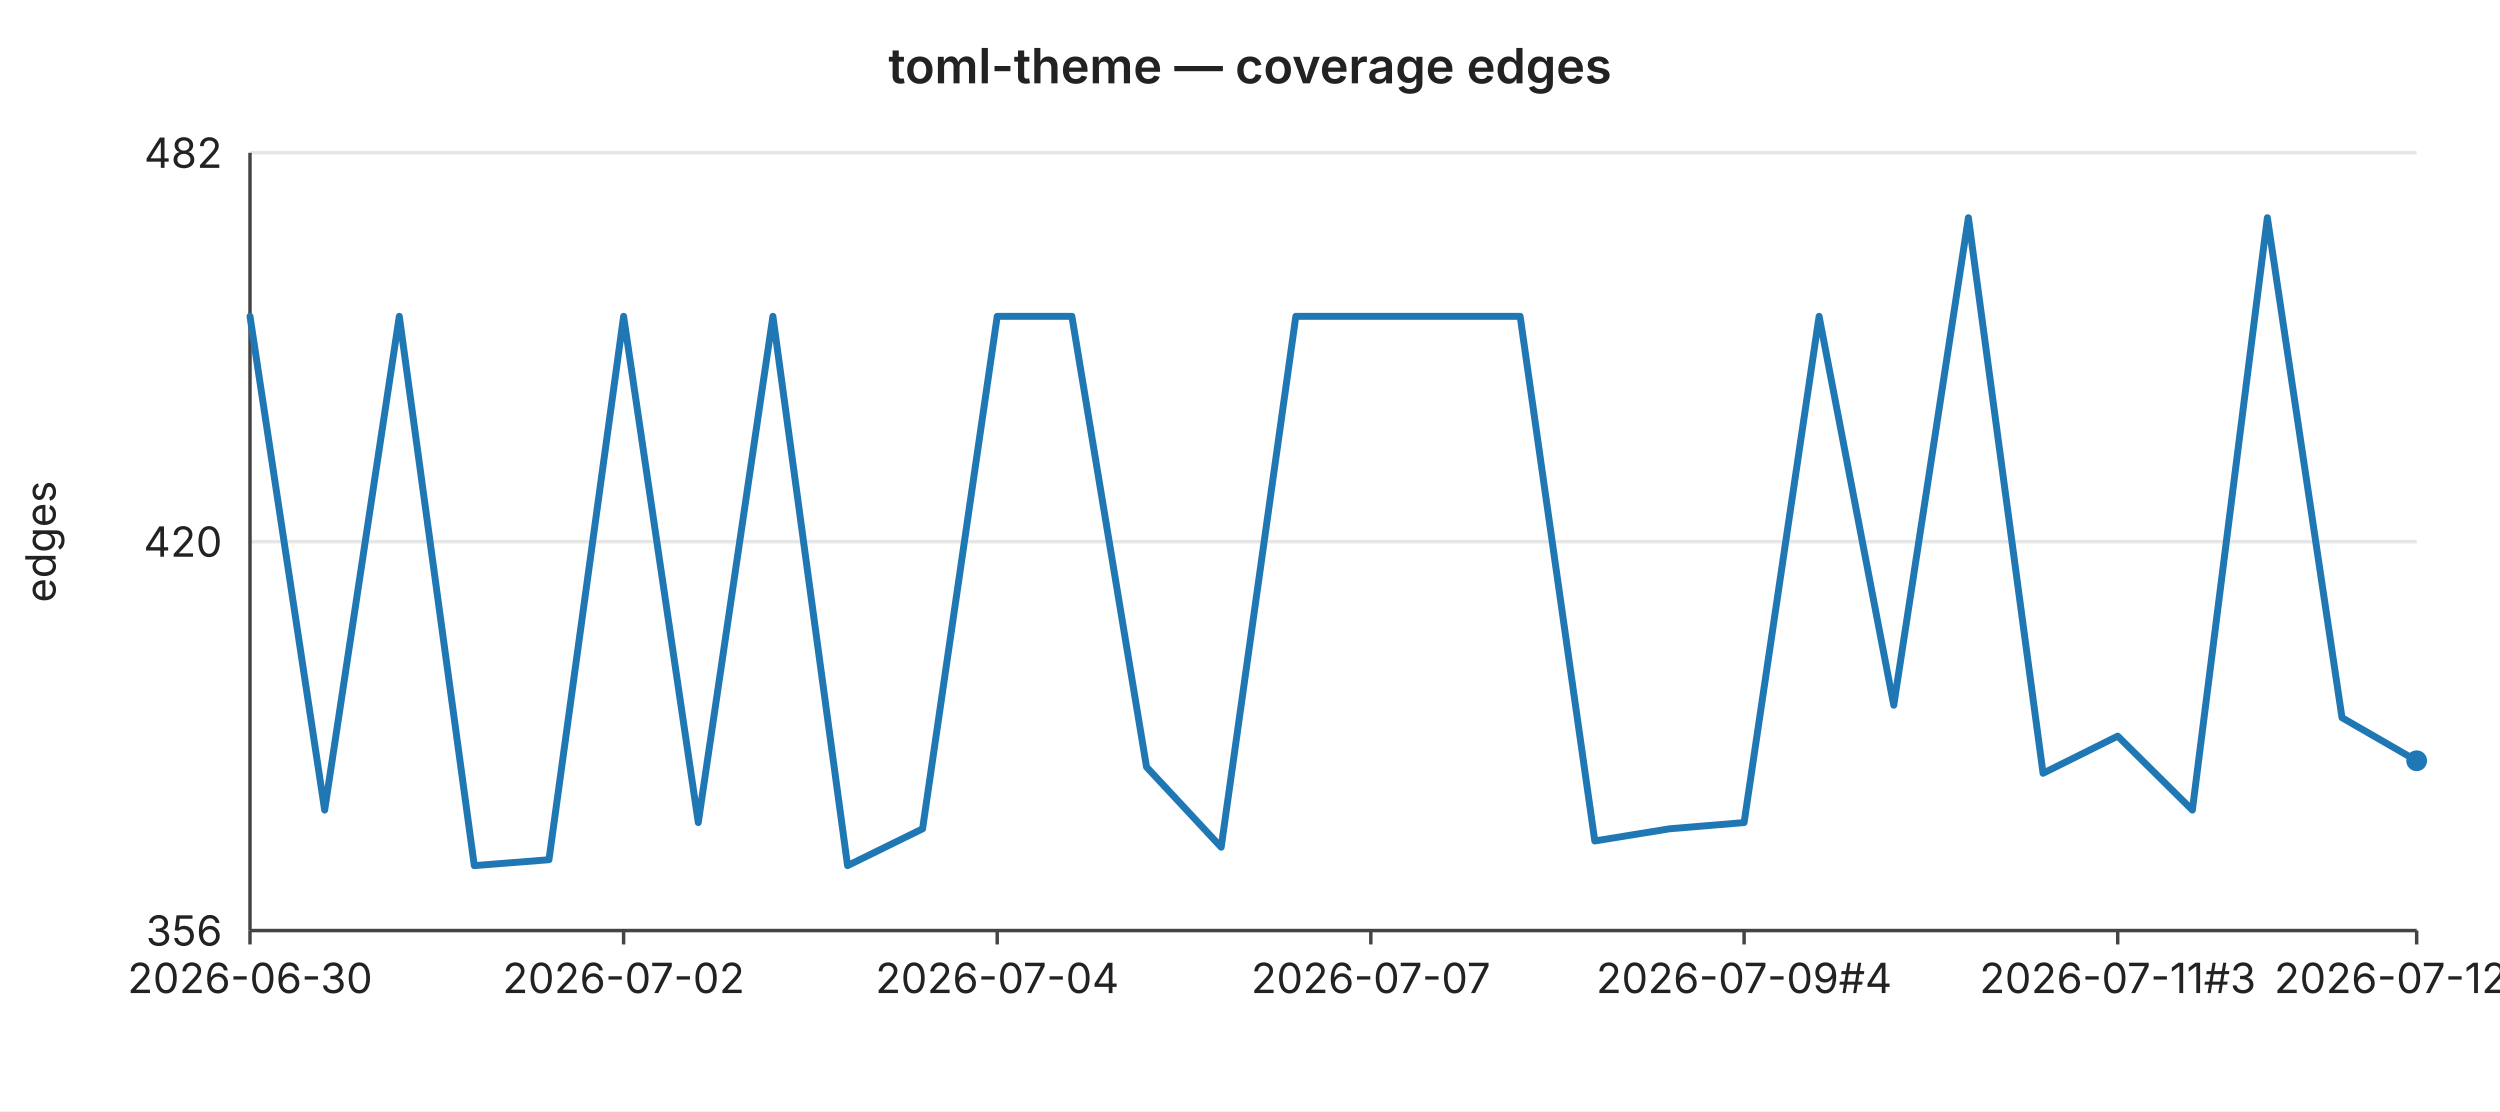
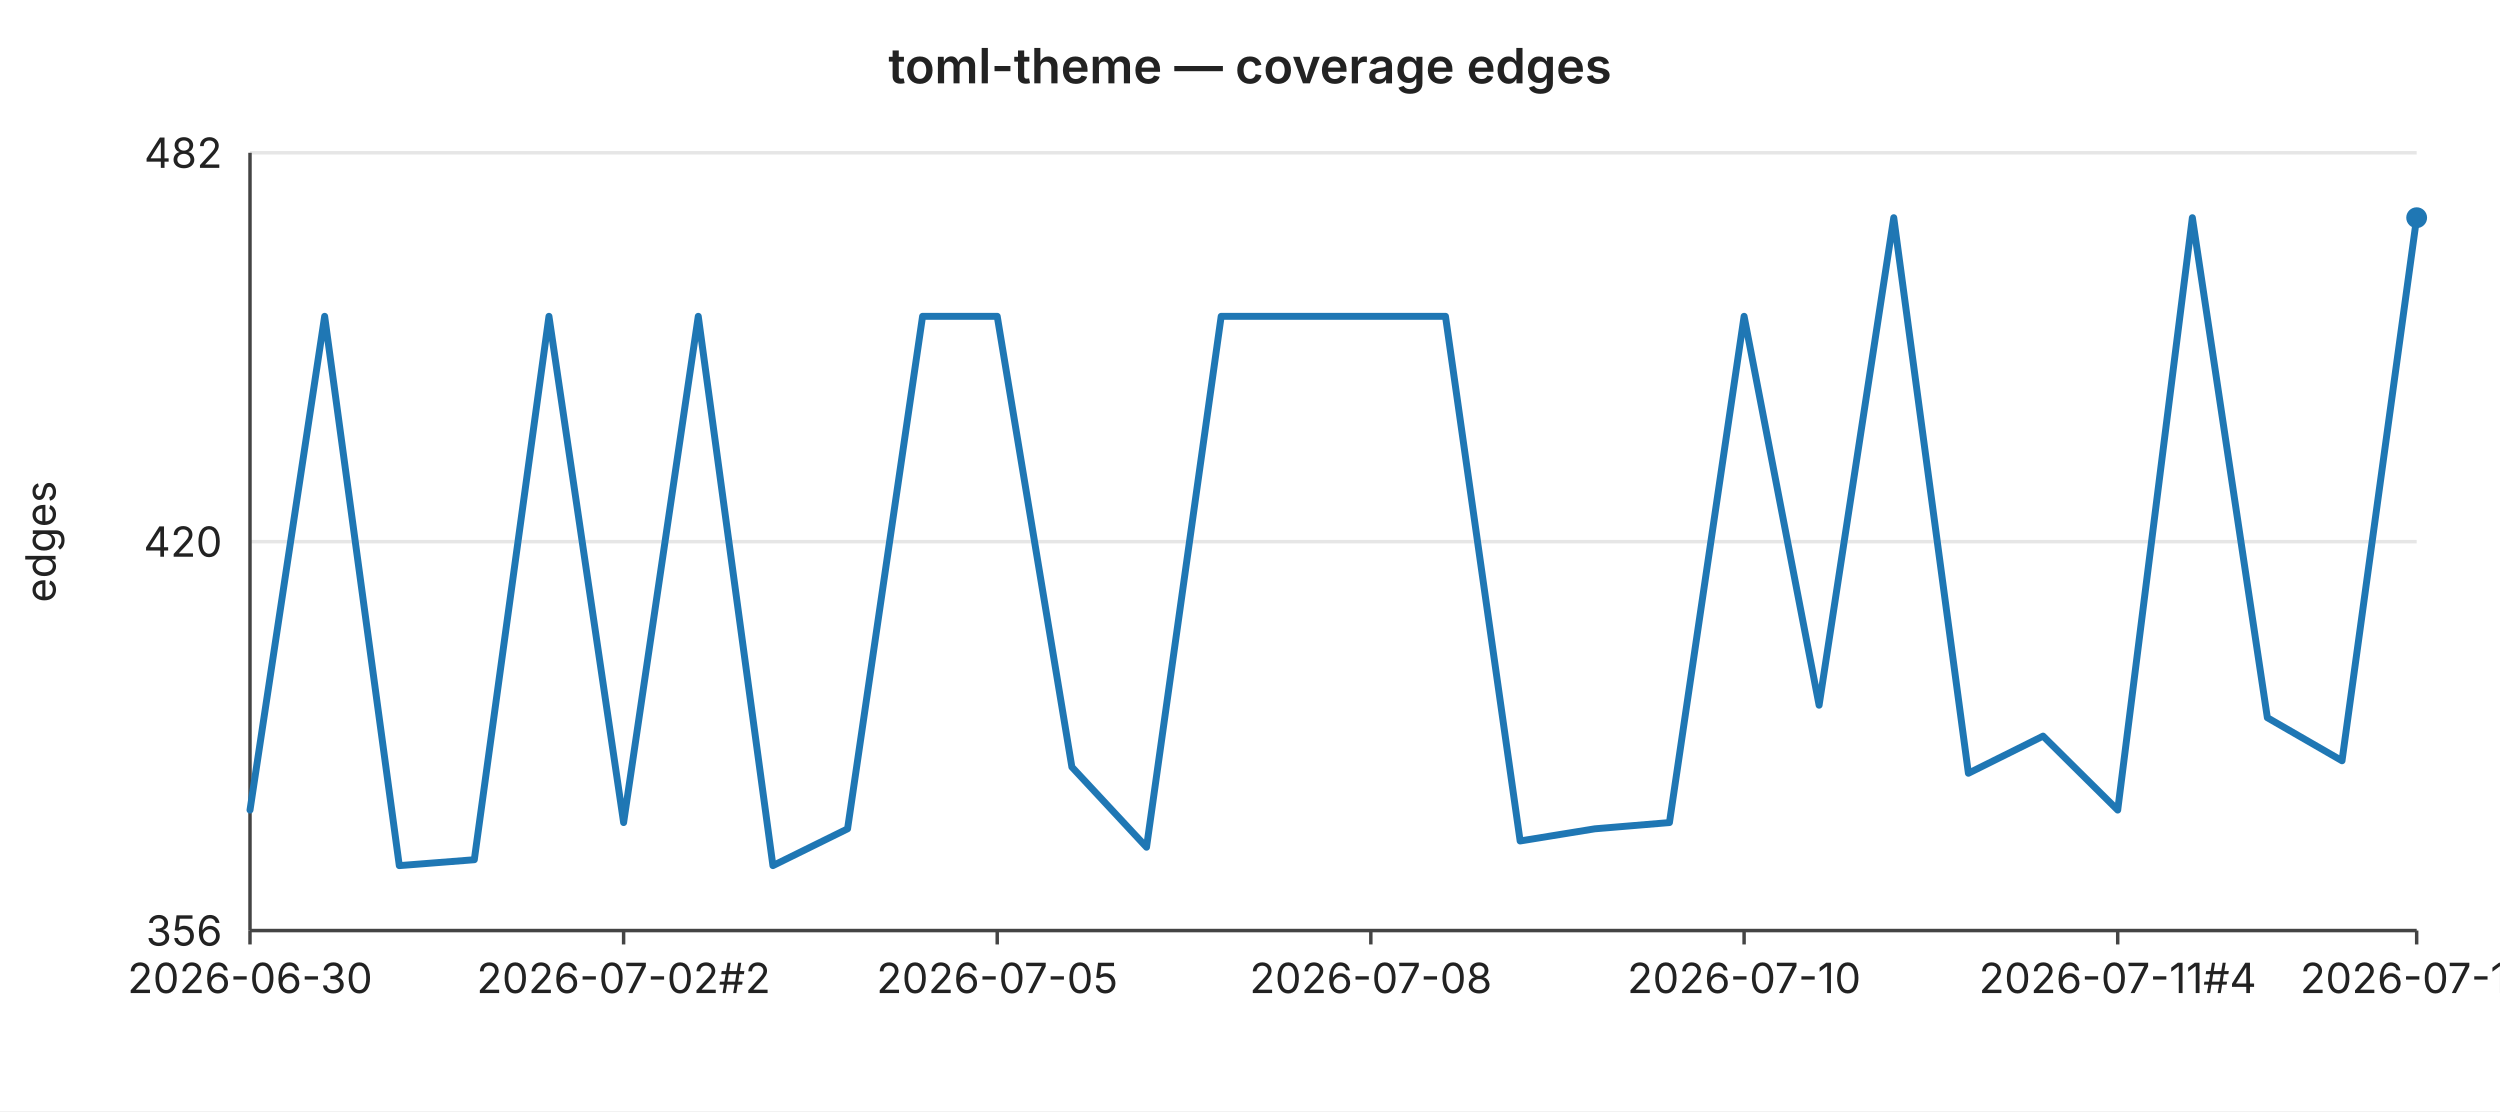
<svg xmlns="http://www.w3.org/2000/svg" width="720" height="320" viewBox="0 0 720 320" font-family="-apple-system,BlinkMacSystemFont,Segoe UI,sans-serif" font-size="12">
  <rect width="720" height="320" fill="#ffffff" />
  <text x="360" y="24" text-anchor="middle" font-size="14" font-weight="600" fill="#222">toml-theme — coverage edges</text>
  <line x1="72" y1="44.0" x2="696" y2="44.0" stroke="#e6e6e6" stroke-width="1" />
  <text x="64" y="44.0" text-anchor="end" dominant-baseline="middle" fill="#222">482</text>
  <line x1="72" y1="156.0" x2="696" y2="156.0" stroke="#e6e6e6" stroke-width="1" />
  <text x="64" y="156.0" text-anchor="end" dominant-baseline="middle" fill="#222">420</text>
  <line x1="72" y1="268.0" x2="696" y2="268.0" stroke="#e6e6e6" stroke-width="1" />
  <text x="64" y="268.0" text-anchor="end" dominant-baseline="middle" fill="#222">356</text>
  <text x="16" y="156" text-anchor="middle" fill="#222" transform="rotate(-90 16 156)">edges</text>
  <line x1="72" y1="44" x2="72" y2="268" stroke="#444" stroke-width="1" />
  <line x1="72" y1="268" x2="696" y2="268" stroke="#444" stroke-width="1" />
  <line x1="72.0" y1="268" x2="72.0" y2="272" stroke="#444" stroke-width="1" />
  <text x="72.0" y="286" text-anchor="middle" fill="#222">2026-06-30</text>
  <line x1="179.6" y1="268" x2="179.6" y2="272" stroke="#444" stroke-width="1" />
-   <text x="179.6" y="286" text-anchor="middle" fill="#222">2026-07-02</text>
+   <text x="179.6" y="286" text-anchor="middle" fill="#222">2026-07-02#2</text>
  <line x1="287.2" y1="268" x2="287.2" y2="272" stroke="#444" stroke-width="1" />
-   <text x="287.2" y="286" text-anchor="middle" fill="#222">2026-07-04</text>
+   <text x="287.2" y="286" text-anchor="middle" fill="#222">2026-07-05</text>
  <line x1="394.8" y1="268" x2="394.8" y2="272" stroke="#444" stroke-width="1" />
-   <text x="394.8" y="286" text-anchor="middle" fill="#222">2026-07-07</text>
+   <text x="394.8" y="286" text-anchor="middle" fill="#222">2026-07-08</text>
  <line x1="502.3" y1="268" x2="502.3" y2="272" stroke="#444" stroke-width="1" />
-   <text x="502.3" y="286" text-anchor="middle" fill="#222">2026-07-09#4</text>
+   <text x="502.3" y="286" text-anchor="middle" fill="#222">2026-07-10</text>
  <line x1="609.9" y1="268" x2="609.9" y2="272" stroke="#444" stroke-width="1" />
-   <text x="609.9" y="286" text-anchor="middle" fill="#222">2026-07-11#3</text>
+   <text x="609.9" y="286" text-anchor="middle" fill="#222">2026-07-11#4</text>
  <line x1="696.0" y1="268" x2="696.0" y2="272" stroke="#444" stroke-width="1" />
-   <text x="696.0" y="286" text-anchor="middle" fill="#222">2026-07-12#3</text>
-   <polyline fill="none" stroke="#1f77b4" stroke-width="2" stroke-linejoin="round" stroke-linecap="round" points="72.0,91.1 93.5,233.3 115.0,91.1 136.6,249.3 158.1,247.6 179.6,91.1 201.1,236.9 222.6,91.1 244.1,249.3 265.7,238.7 287.2,91.1 308.7,91.1 330.2,220.9 351.7,244.0 373.2,91.1 394.8,91.1 416.3,91.1 437.8,91.1 459.3,242.2 480.8,238.7 502.3,236.9 523.9,91.1 545.4,203.1 566.9,62.7 588.4,222.7 609.9,212.0 631.4,233.3 653.0,62.7 674.5,206.7 696.0,219.1" />
-   <circle cx="696.0" cy="219.1" r="3" fill="#1f77b4" />
+   <text x="696.0" y="286" text-anchor="middle" fill="#222">2026-07-13</text>
+   <polyline fill="none" stroke="#1f77b4" stroke-width="2" stroke-linejoin="round" stroke-linecap="round" points="72.0,233.3 93.5,91.1 115.0,249.3 136.6,247.6 158.1,91.1 179.6,236.9 201.1,91.1 222.6,249.3 244.1,238.7 265.7,91.1 287.2,91.1 308.7,220.9 330.2,244.0 351.7,91.1 373.2,91.1 394.8,91.1 416.3,91.1 437.8,242.2 459.3,238.7 480.8,236.9 502.3,91.1 523.9,203.1 545.4,62.7 566.9,222.7 588.4,212.0 609.9,233.3 631.4,62.7 653.0,206.7 674.5,219.1 696.0,62.7" />
+   <circle cx="696.0" cy="62.7" r="3" fill="#1f77b4" />
</svg>
